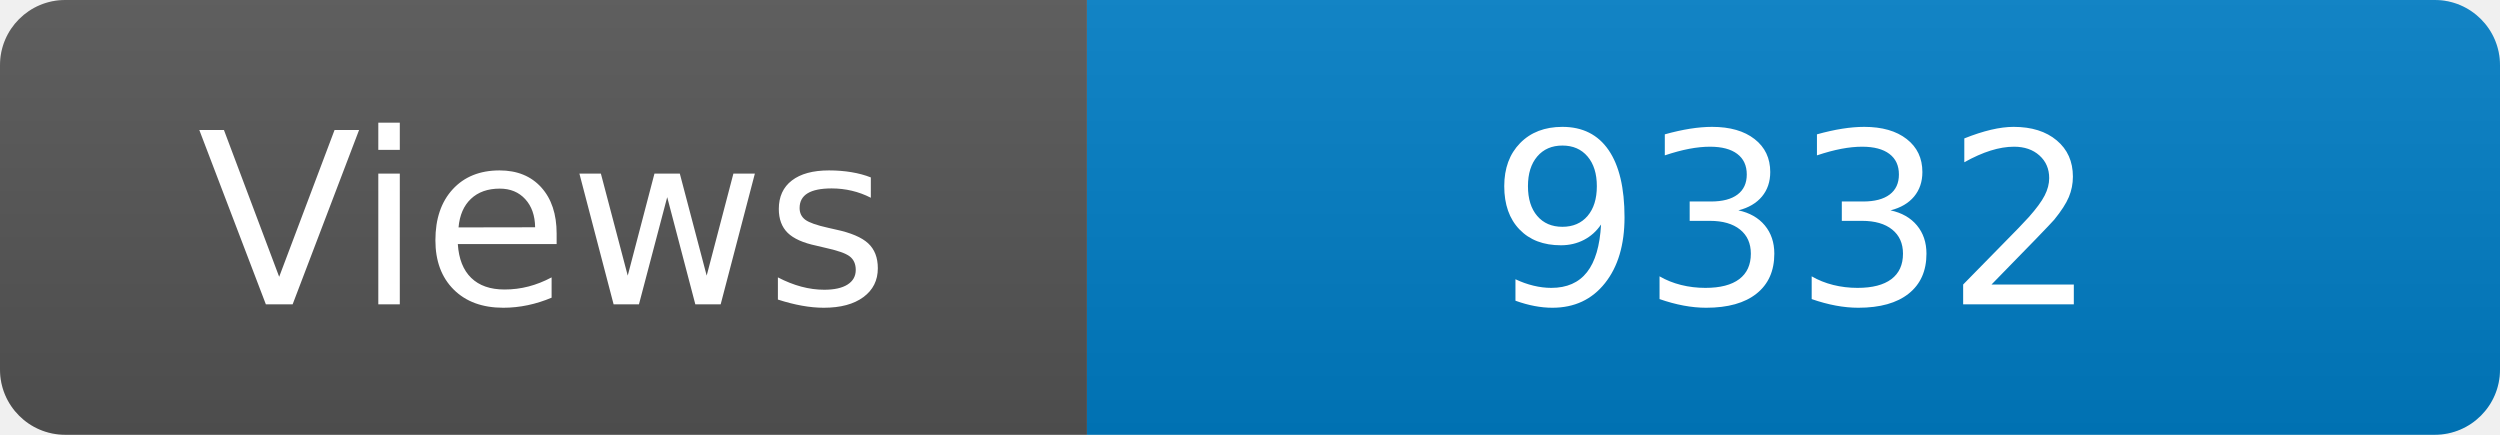
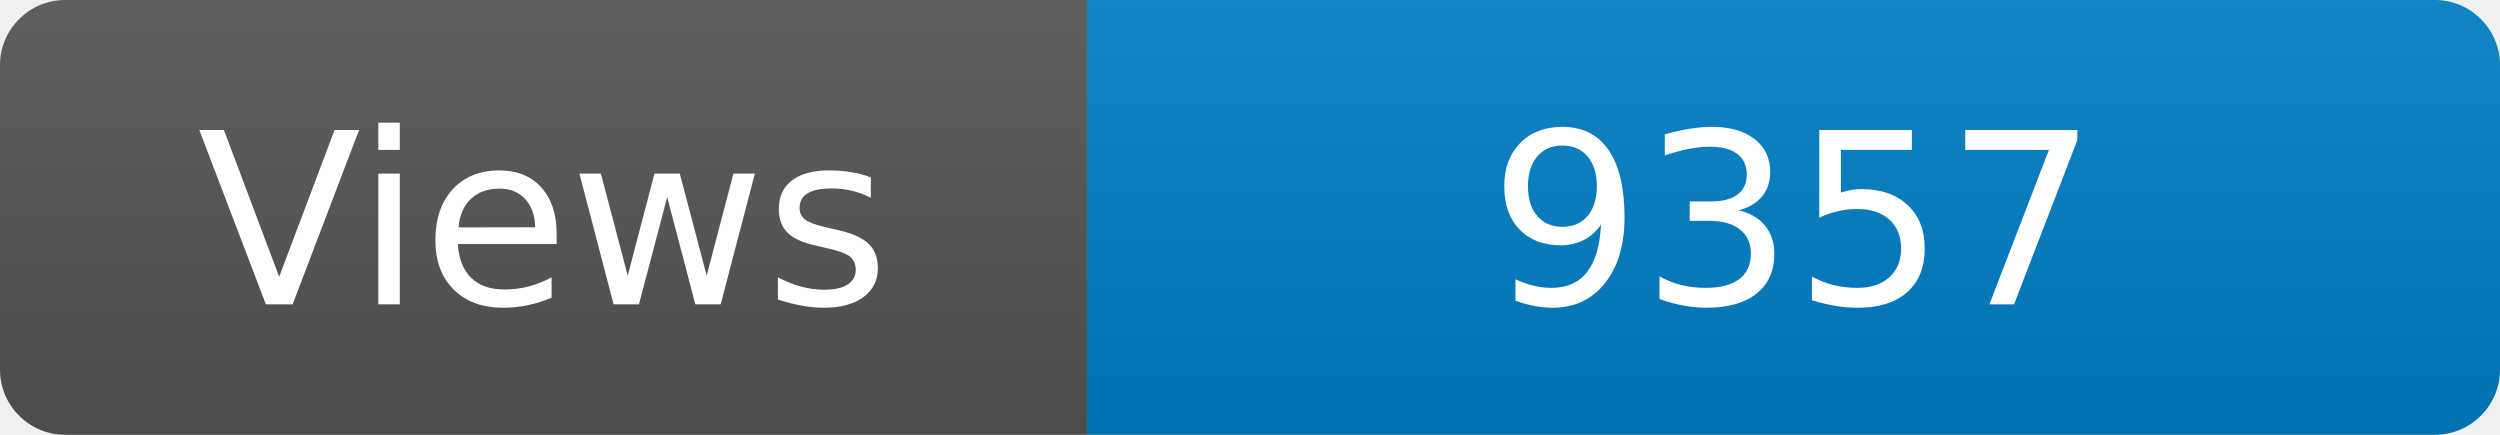
<svg xmlns="http://www.w3.org/2000/svg" width="115" height="20" role="img" aria-label="Maintained?: yes">
  <linearGradient id="s" x2="0" y2="100%">
    <stop offset="0" stop-color="#bbb" stop-opacity=".1" />
    <stop offset="1" stop-opacity=".1" />
  </linearGradient>
  <clipPath id="r">
    <rect width="115" height="20" rx="3" fill="#fff" />
  </clipPath>
  <g clip-path="url(#r)">
    <rect width="50" height="20" fill="#555" />
    <rect x="50" width="160" height="20" fill="#007ec6" />
    <rect width="115" height="20" fill="url(#s)" />
  </g>
  <g fill="#fff" text-anchor="middle" font-family="Verdana,Geneva,DejaVu Sans,sans-serif" font-size="110">
    <text x="250" y="140" transform="scale(.1)" fill="#fff">Views</text>
-     <text x="825" y="140" transform="scale(.1)" fill="#fff">9332</text>
+     <text x="825" y="140" transform="scale(.1)" fill="#fff">9357</text>
  </g>
</svg>
